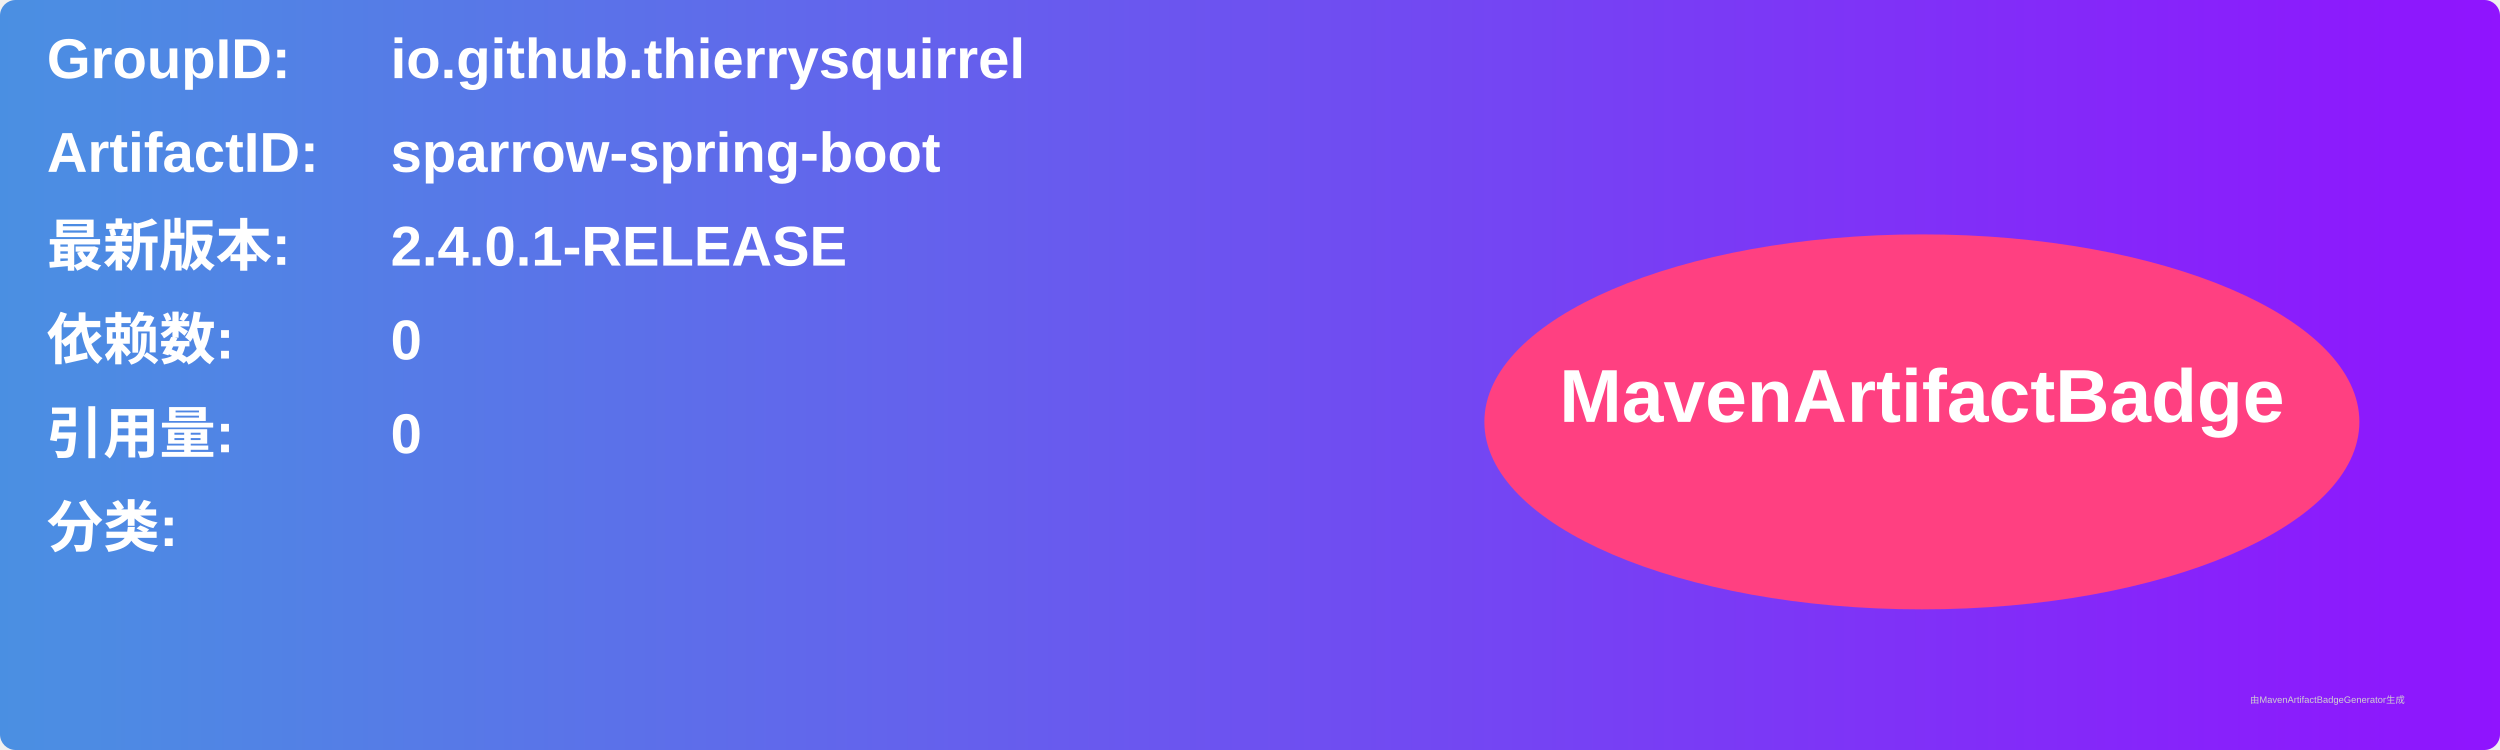
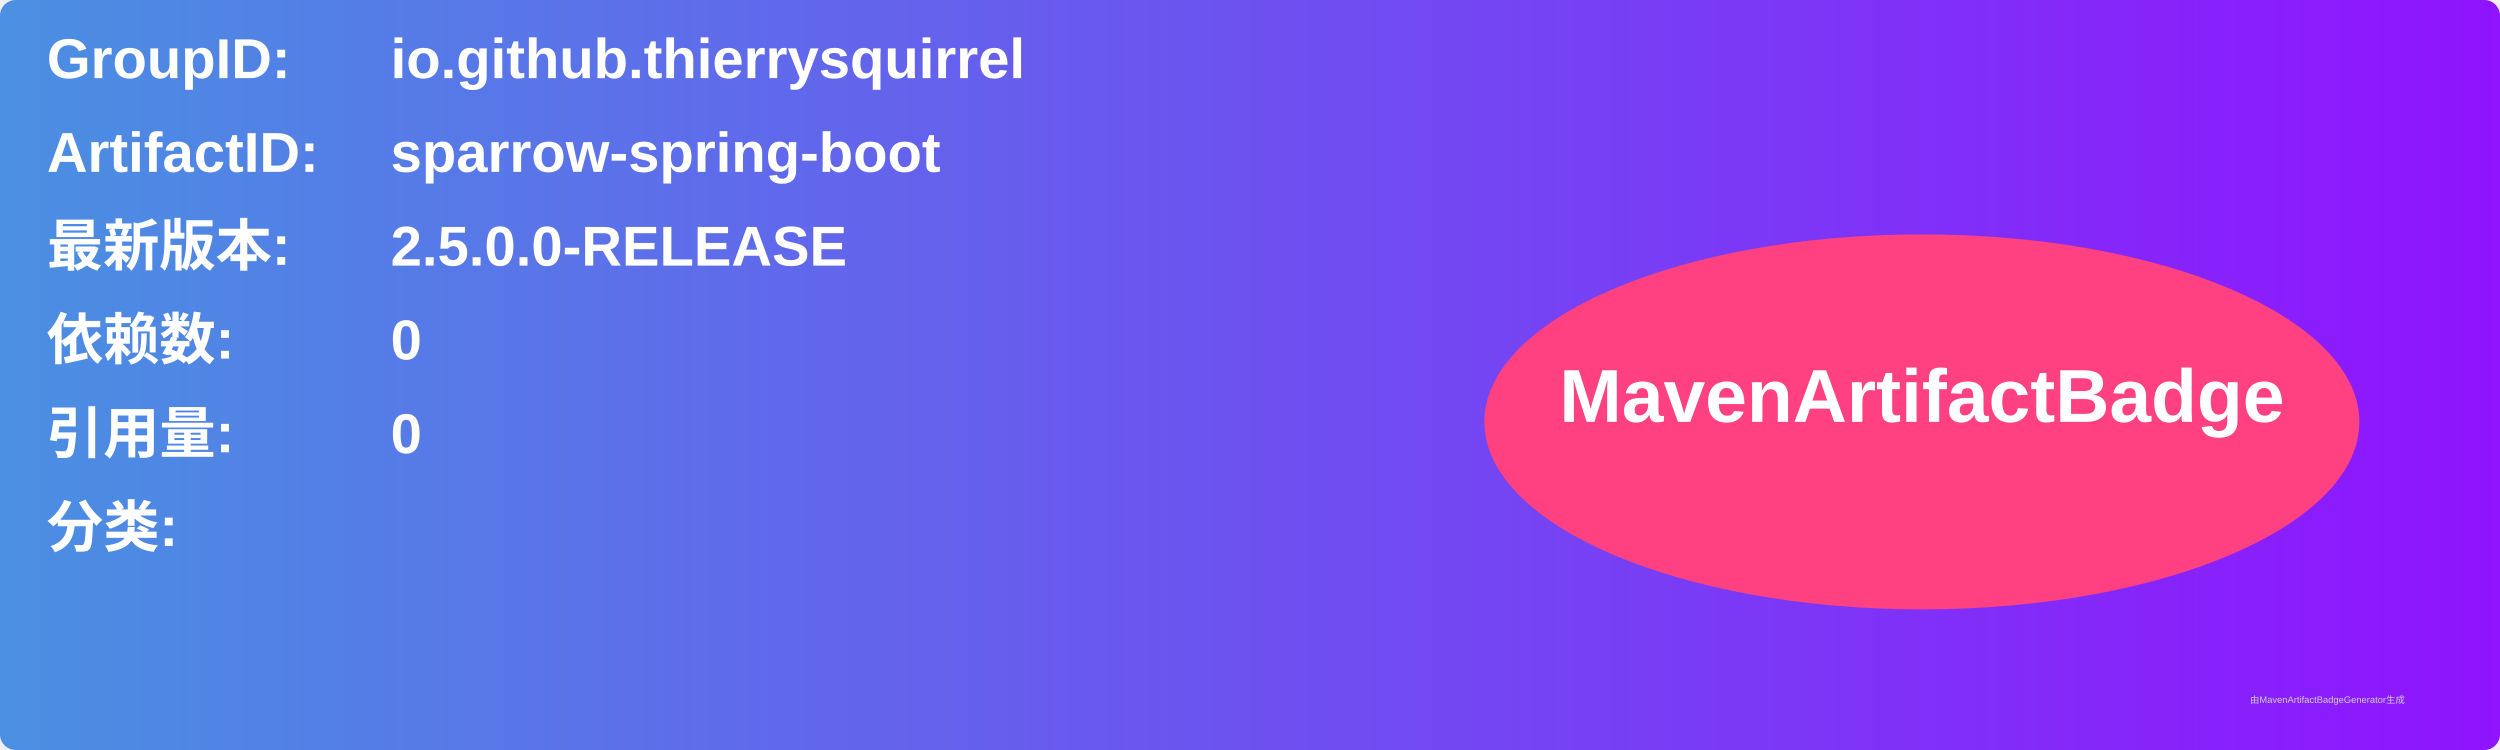
<svg xmlns="http://www.w3.org/2000/svg" width="800" height="240" viewBox="0 0 800 240">
  <linearGradient id="grad" x1="0%" y1="0%" x2="100%" y2="0%">
    <stop offset="0%" stop-color="#4a90e2" />
    <stop offset="100%" stop-color="#9013fe" />
  </linearGradient>
  <rect width="100%" height="100%" rx="5" ry="5" fill="url(#grad)" />
  <g transform="translate(15, 15)">
    <text x="0" y="10" font-family="Arial" font-size="18" fill="white" font-weight="bold" width="260">GroupID:</text>
    <text x="110" y="10" font-family="Arial" font-size="18" fill="white" font-weight="bold" width="460">io.github.thierrysquirrel</text>
    <text x="0" y="40" font-family="Arial" font-size="18" fill="white" font-weight="bold" width="260">ArtifactID:</text>
    <text x="110" y="40" font-family="Arial" font-size="18" fill="white" font-weight="bold" width="460">sparrow-spring-boot</text>
    <text x="0" y="70" font-family="Arial" font-size="18" fill="white" font-weight="bold">最新版本:</text>
    <text x="110" y="70" font-family="Arial" font-size="18" fill="white" font-weight="bold">
-       <tspan font-weight="bold">2.4.0.1-RELEASE</tspan>
+       <tspan font-weight="bold">2.5.0.0-RELEASE</tspan>
    </text>
    <text x="0" y="100" font-family="Arial" font-size="18" fill="white" font-weight="bold">依赖数: </text>
    <text x="110" y="100" font-family="Arial" font-size="18" fill="white">
      <tspan font-weight="bold">0</tspan>
    </text>
    <text x="0" y="130" font-family="Arial" font-size="18" fill="white" font-weight="bold">引用量: </text>
    <text x="110" y="130" font-family="Arial" font-size="18" fill="white">
      <tspan font-weight="bold">0</tspan>
    </text>
    <text x="0" y="160" font-family="Arial" font-size="18" fill="white" font-weight="bold">分类:</text>
    <text x="10" y="190" font-family="Arial" font-size="10" fill="white">
      <tspan font-weight="bold" />
    </text>
    <ellipse cx="600" cy="120" rx="140" ry="60" fill="#ff4081" />
    <text x="600" y="120" text-anchor="middle" font-family="Arial" font-size="24" fill="white" font-weight="bold">MavenArtifactBadge</text>
  </g>
  <text x="720" y="225" font-family="Arial" font-size="3" fill="#d0d0d0">由MavenArtifactBadgeGenerator生成</text>
</svg>
